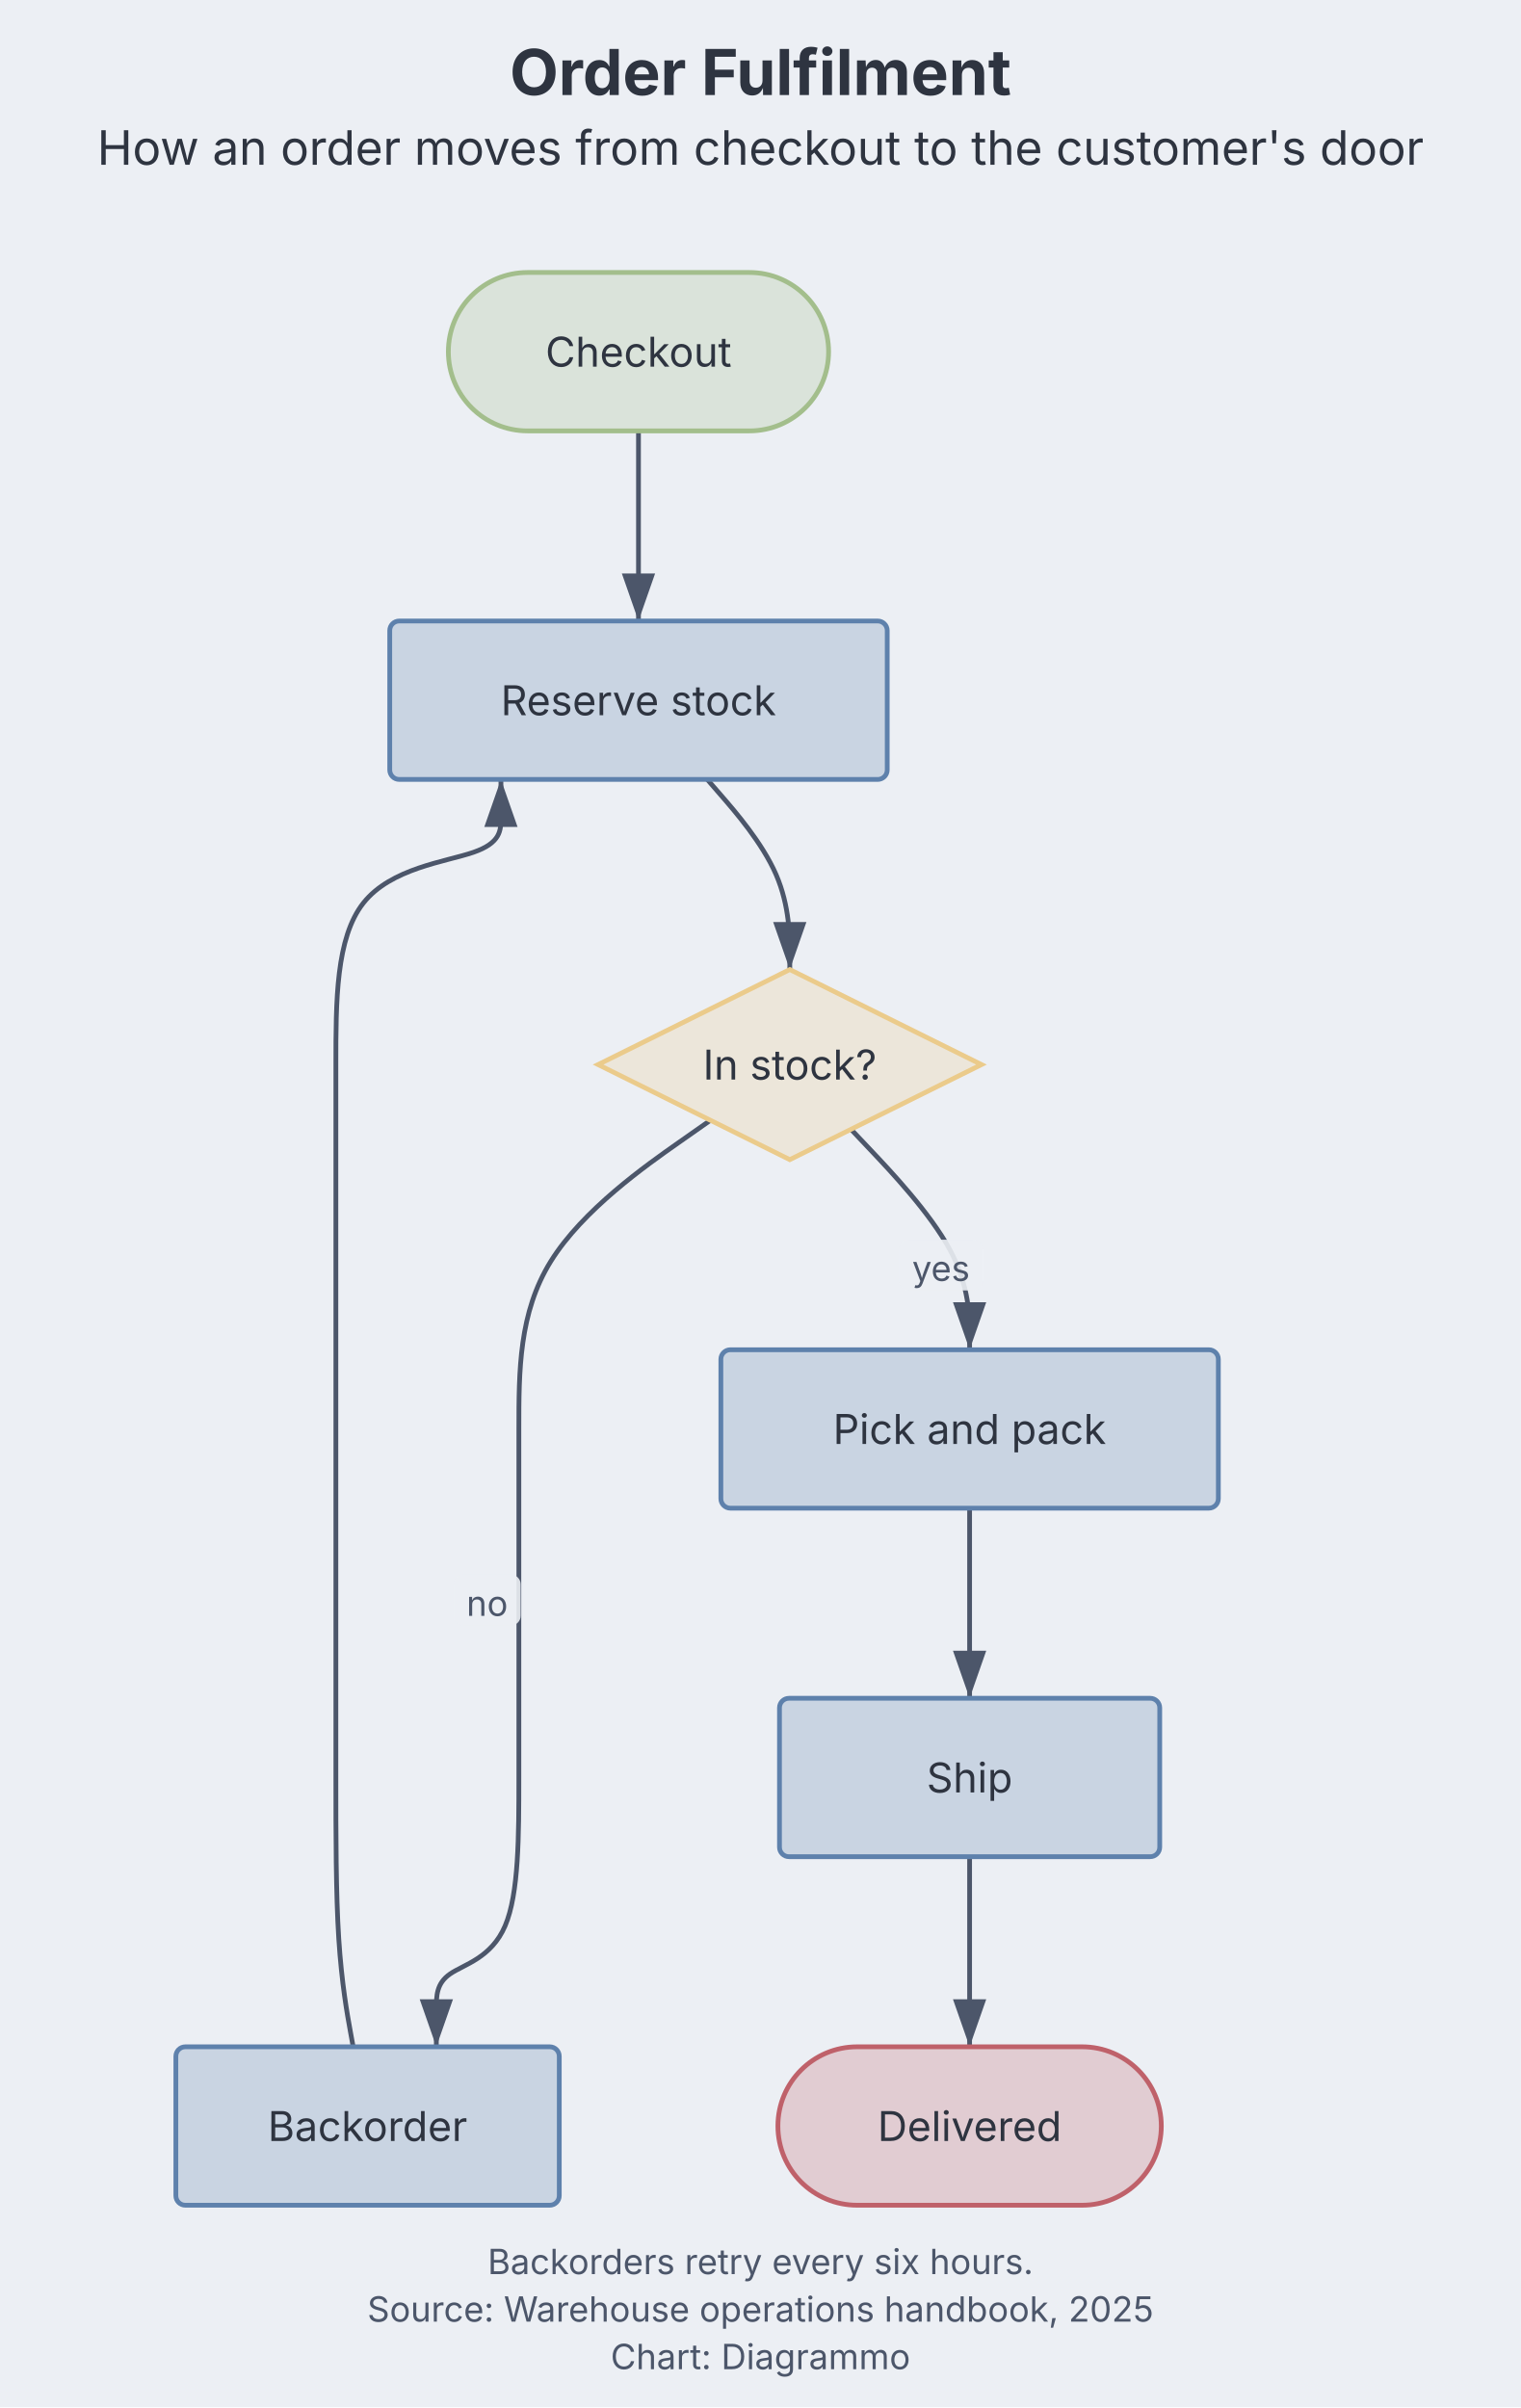
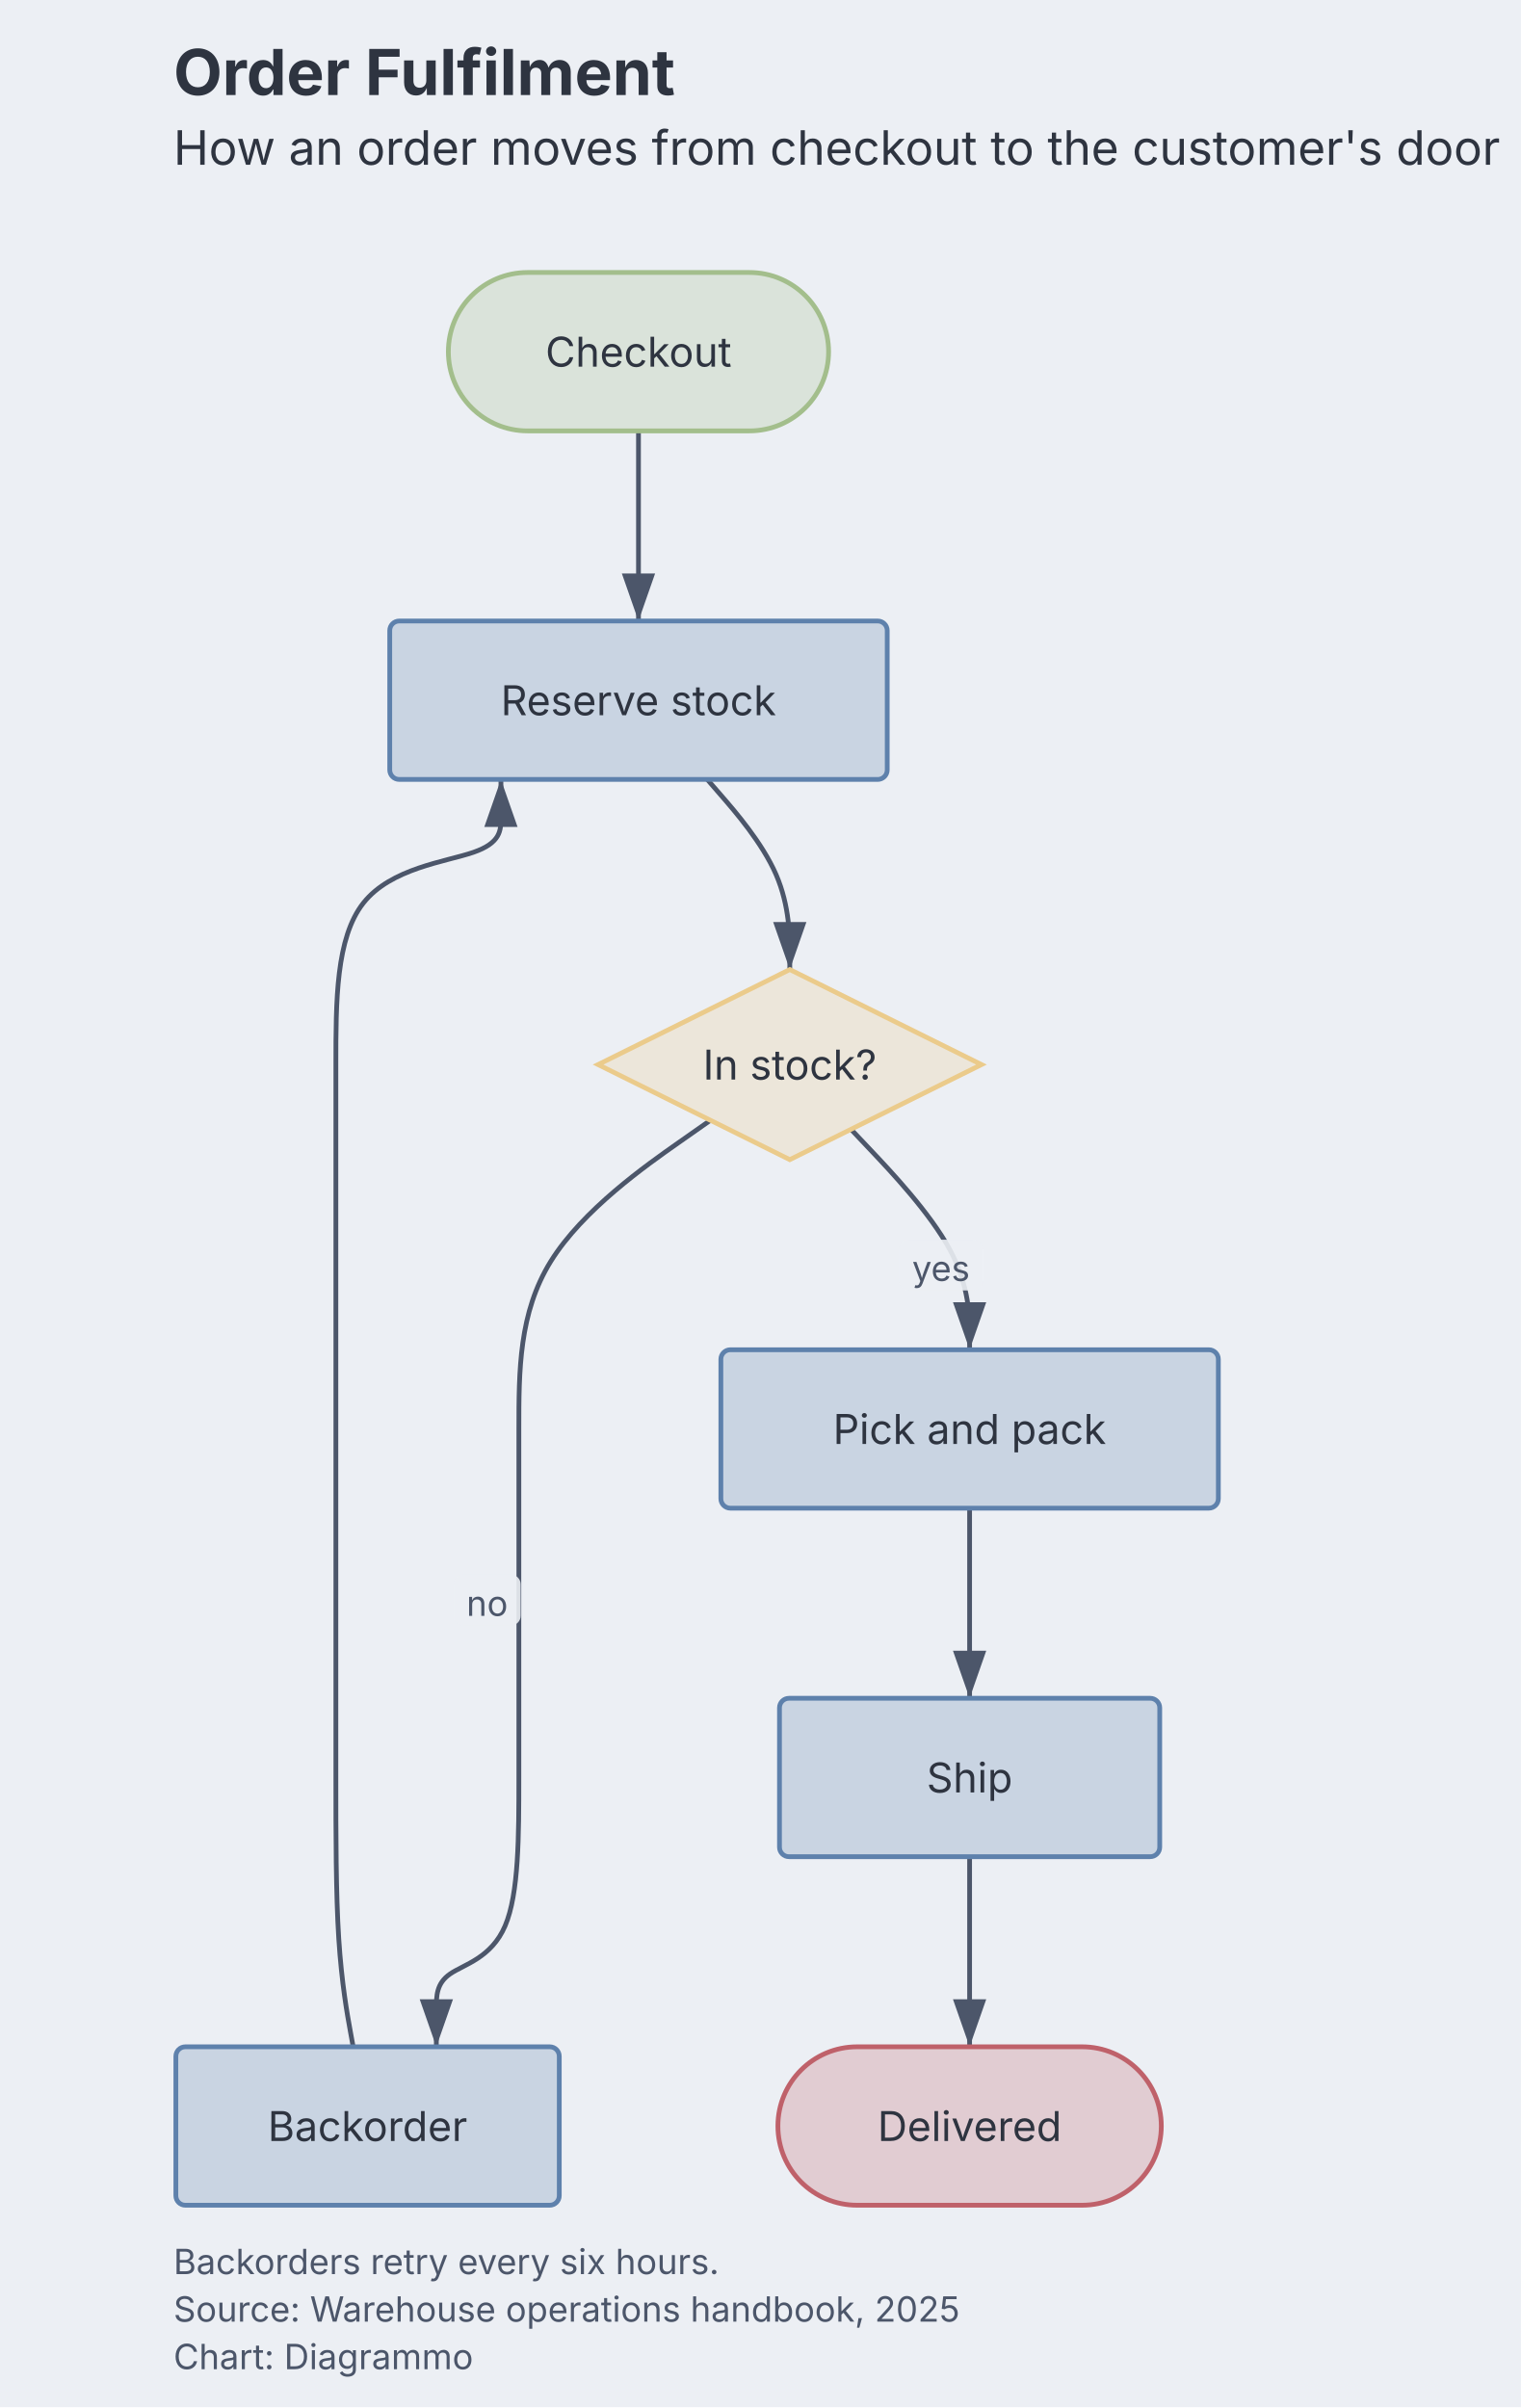
<svg xmlns="http://www.w3.org/2000/svg" aria-describedby="dgmo-desc-6932e7e8" role="img" aria-label="Order Fulfilment — Flowchart diagram" width="480" height="760" viewBox="0 0 480 759.75" preserveAspectRatio="xMidYMin meet" style="font-family: Inter, system-ui, Avenir, Helvetica, Arial, sans-serif; background: rgb(236, 239, 244);">
  <style>.fc-node:hover{filter:saturate(1.4) brightness(1.06)}.fc-node{transition:filter .12s ease, opacity .12s ease}@media (hover:hover){svg:has(.fc-node[data-node-id="terminal:checkout"]:hover) .fc-edge-group:not([data-source="terminal:checkout"]):not([data-target="terminal:checkout"]){opacity:0.4}svg:has(.fc-node[data-node-id="process:reserve stock"]:hover) .fc-edge-group:not([data-source="process:reserve stock"]):not([data-target="process:reserve stock"]){opacity:0.4}svg:has(.fc-node[data-node-id="decision:in stock?"]:hover) .fc-edge-group:not([data-source="decision:in stock?"]):not([data-target="decision:in stock?"]){opacity:0.4}svg:has(.fc-node[data-node-id="process:pick and pack"]:hover) .fc-edge-group:not([data-source="process:pick and pack"]):not([data-target="process:pick and pack"]){opacity:0.4}svg:has(.fc-node[data-node-id="process:ship"]:hover) .fc-edge-group:not([data-source="process:ship"]):not([data-target="process:ship"]){opacity:0.4}svg:has(.fc-node[data-node-id="terminal:delivered"]:hover) .fc-edge-group:not([data-source="terminal:delivered"]):not([data-target="terminal:delivered"]){opacity:0.4}svg:has(.fc-node[data-node-id="process:backorder"]:hover) .fc-edge-group:not([data-source="process:backorder"]):not([data-target="process:backorder"]){opacity:0.4}}</style>
  <rect class="dgmo-canvas-bg" x="0" y="0" width="480" height="759.75" fill="#eceff4" />
-   <text class="chart-title" x="240" y="30" text-anchor="middle" fill="#2e3440" font-size="20" font-weight="bold" style="cursor: default;" data-line-number="1">Order Fulfilment</text>
+   <text class="chart-title" x="54.75" y="30" text-anchor="start" fill="#2e3440" font-size="20" font-weight="bold" style="cursor: default;" data-line-number="1">Order Fulfilment</text>
  <g class="chart-frame-body" transform="translate(0,26)">
    <defs>
      <marker id="fc-arrow" viewBox="0 0 10 7" refX="10" refY="3.5" markerWidth="10" markerHeight="7" orient="auto">
        <polygon points="0,0 10,3.5 0,7" fill="#4c566a" />
      </marker>
    </defs>
    <g transform="translate(55.5, 60) scale(1)">
      <g class="fc-edge-group" data-line-number="4" data-source="terminal:checkout" data-target="process:reserve stock">
        <path d="M146,50L146,55C146,60,146,70,146,80C146,90,146,100,146,105L146,110" fill="none" stroke="#4c566a" stroke-width="1.5" marker-end="url(#fc-arrow)" class="fc-edge" />
      </g>
      <g class="fc-edge-group" data-line-number="4" data-source="process:reserve stock" data-target="decision:in stock?">
        <path d="M167.705,160L172.045,165C176.386,170,185.068,180,189.409,190C193.75,200,193.75,210,193.75,215L193.75,220" fill="none" stroke="#4c566a" stroke-width="1.5" marker-end="url(#fc-arrow)" class="fc-edge" />
      </g>
      <g class="fc-edge-group" data-line-number="5" data-source="decision:in stock?" data-target="process:pick and pack">
        <path d="M213.066,270.422L219.305,277.018C225.544,283.615,238.022,296.807,244.261,308.404C250.5,320,250.5,330,250.5,335L250.5,340" fill="none" stroke="#4c566a" stroke-width="1.5" marker-end="url(#fc-arrow)" class="fc-edge" />
        <rect x="228.258" y="305.275" width="26.403" height="16" rx="3" fill="#eceff4" opacity="0.9" class="fc-edge-label-bg" />
        <text x="241.46" y="318.275" text-anchor="middle" fill="#4c566a" font-size="11" class="fc-edge-label">yes</text>
      </g>
      <g class="fc-edge-group" data-line-number="5" data-source="process:pick and pack" data-target="process:ship">
        <path d="M250.5,390L250.5,395C250.5,400,250.5,410,250.5,420C250.5,430,250.5,440,250.5,445L250.5,450" fill="none" stroke="#4c566a" stroke-width="1.5" marker-end="url(#fc-arrow)" class="fc-edge" />
      </g>
      <g class="fc-edge-group" data-line-number="5" data-source="process:ship" data-target="terminal:delivered">
        <path d="M250.5,500L250.5,505C250.5,510,250.5,520,250.5,530C250.5,540,250.5,550,250.5,555L250.5,560" fill="none" stroke="#4c566a" stroke-width="1.5" marker-end="url(#fc-arrow)" class="fc-edge" />
      </g>
      <g class="fc-edge-group" data-line-number="6" data-source="decision:in stock?" data-target="process:backorder">
        <path d="M168.7,267.579L158.625,274.649C148.55,281.719,128.4,295.86,118.325,312.096C108.25,328.333,108.25,346.667,108.25,365C108.25,383.333,108.25,401.667,108.25,420C108.25,438.333,108.25,456.667,108.25,475C108.25,493.333,108.25,511.667,103.909,521.833C99.568,532,90.886,534,86.545,537C82.205,540,82.205,544,82.205,548C82.205,552,82.205,556,82.205,558L82.205,560" fill="none" stroke="#4c566a" stroke-width="1.5" marker-end="url(#fc-arrow)" class="fc-edge" />
        <rect x="87.7" y="411" width="21.101" height="16" rx="3" fill="#eceff4" opacity="0.9" class="fc-edge-label-bg" />
        <text x="98.25" y="424" text-anchor="middle" fill="#4c566a" font-size="11" class="fc-edge-label">no</text>
      </g>
      <g class="fc-edge-group" data-line-number="6" data-source="process:backorder" data-target="process:reserve stock">
        <path d="M55.955,560L55.045,555C54.136,550,52.318,540,51.409,525.833C50.5,511.667,50.5,493.333,50.5,475C50.5,456.667,50.5,438.333,50.5,420C50.5,401.667,50.5,383.333,50.5,365C50.5,346.667,50.5,328.333,50.5,309.167C50.5,290,50.5,270,50.5,250C50.5,230,50.5,210,59.182,199C67.864,188,85.227,186,93.909,183C102.591,180,102.591,176,102.591,172C102.591,168,102.591,164,102.591,162L102.591,160" fill="none" stroke="#4c566a" stroke-width="1.5" marker-end="url(#fc-arrow)" class="fc-edge" />
      </g>
      <g transform="translate(146, 25)" class="fc-node" data-line-number="4" data-node-id="terminal:checkout">
        <rect x="-60" y="-25" width="120" height="50" rx="25" ry="25" fill="#dae3da" stroke="#a3be8c" stroke-width="1.5" />
        <text x="0" y="0" text-anchor="middle" dominant-baseline="central" fill="#2e3440" font-size="13">Checkout</text>
      </g>
      <g transform="translate(146, 135)" class="fc-node" data-line-number="4" data-node-id="process:reserve stock">
        <rect x="-78.5" y="-25" width="157" height="50" rx="3" ry="3" fill="#c9d4e2" stroke="#5e81ac" stroke-width="1.5" />
        <text x="0" y="0" text-anchor="middle" dominant-baseline="central" fill="#2e3440" font-size="13">Reserve stock</text>
      </g>
      <g transform="translate(193.75, 250)" class="fc-node" data-line-number="4" data-node-id="decision:in stock?">
        <polygon points="0,-30 60.5,0 0,30 -60.5,0" fill="#ece6da" stroke="#ebcb8b" stroke-width="1.5" />
        <text x="0" y="0" text-anchor="middle" dominant-baseline="central" fill="#2e3440" font-size="13">In stock?</text>
      </g>
      <g transform="translate(250.5, 365)" class="fc-node" data-line-number="5" data-node-id="process:pick and pack">
        <rect x="-78.5" y="-25" width="157" height="50" rx="3" ry="3" fill="#c9d4e2" stroke="#5e81ac" stroke-width="1.5" />
        <text x="0" y="0" text-anchor="middle" dominant-baseline="central" fill="#2e3440" font-size="13">Pick and pack</text>
      </g>
      <g transform="translate(250.5, 475)" class="fc-node" data-line-number="5" data-node-id="process:ship">
        <rect x="-60" y="-25" width="120" height="50" rx="3" ry="3" fill="#c9d4e2" stroke="#5e81ac" stroke-width="1.5" />
        <text x="0" y="0" text-anchor="middle" dominant-baseline="central" fill="#2e3440" font-size="13">Ship</text>
      </g>
      <g transform="translate(250.5, 585)" class="fc-node" data-line-number="5" data-node-id="terminal:delivered">
        <rect x="-60.5" y="-25" width="121" height="50" rx="25" ry="25" fill="#e1ccd2" stroke="#bf616a" stroke-width="1.5" />
        <text x="0" y="0" text-anchor="middle" dominant-baseline="central" fill="#2e3440" font-size="13">Delivered</text>
      </g>
      <g transform="translate(60.5, 585)" class="fc-node" data-line-number="6" data-node-id="process:backorder">
        <rect x="-60.5" y="-25" width="121" height="50" rx="3" ry="3" fill="#c9d4e2" stroke="#5e81ac" stroke-width="1.5" />
        <text x="0" y="0" text-anchor="middle" dominant-baseline="central" fill="#2e3440" font-size="13">Backorder</text>
      </g>
    </g>
  </g>
  <g class="chart-frame">
-     <text class="chart-subtitle" x="240" y="52" text-anchor="middle" fill="#2e3440" font-size="15" font-family="Inter, system-ui, Avenir, Helvetica, Arial, sans-serif" data-line-number="2">How an order moves from checkout to the customer's door</text>
-     <text class="chart-footnote" x="240" y="717.75" text-anchor="middle" fill="#4c566a" font-size="11" font-family="Inter, system-ui, Avenir, Helvetica, Arial, sans-serif" data-line-number="8">Backorders retry every six hours.</text>
-     <text class="chart-source" x="240" y="732.75" text-anchor="middle" fill="#4c566a" font-size="11" font-family="Inter, system-ui, Avenir, Helvetica, Arial, sans-serif" data-line-number="9">Source: Warehouse operations handbook, 2025</text>
-     <text class="chart-byline" x="240" y="747.75" text-anchor="middle" fill="#4c566a" font-size="11" font-family="Inter, system-ui, Avenir, Helvetica, Arial, sans-serif" data-line-number="10">Chart: Diagrammo</text>
+     <text class="chart-subtitle" x="54.75" y="52" text-anchor="start" fill="#2e3440" font-size="15" font-family="Inter, system-ui, Avenir, Helvetica, Arial, sans-serif" data-line-number="2">How an order moves from checkout to the customer's door</text>
+     <text class="chart-footnote" x="54.75" y="717.75" text-anchor="start" fill="#4c566a" font-size="11" font-family="Inter, system-ui, Avenir, Helvetica, Arial, sans-serif" data-line-number="8">Backorders retry every six hours.</text>
+     <text class="chart-source" x="54.75" y="732.75" text-anchor="start" fill="#4c566a" font-size="11" font-family="Inter, system-ui, Avenir, Helvetica, Arial, sans-serif" data-line-number="9">Source: Warehouse operations handbook, 2025</text>
+     <text class="chart-byline" x="54.75" y="747.75" text-anchor="start" fill="#4c566a" font-size="11" font-family="Inter, system-ui, Avenir, Helvetica, Arial, sans-serif" data-line-number="10">Chart: Diagrammo</text>
  </g>
</svg>
